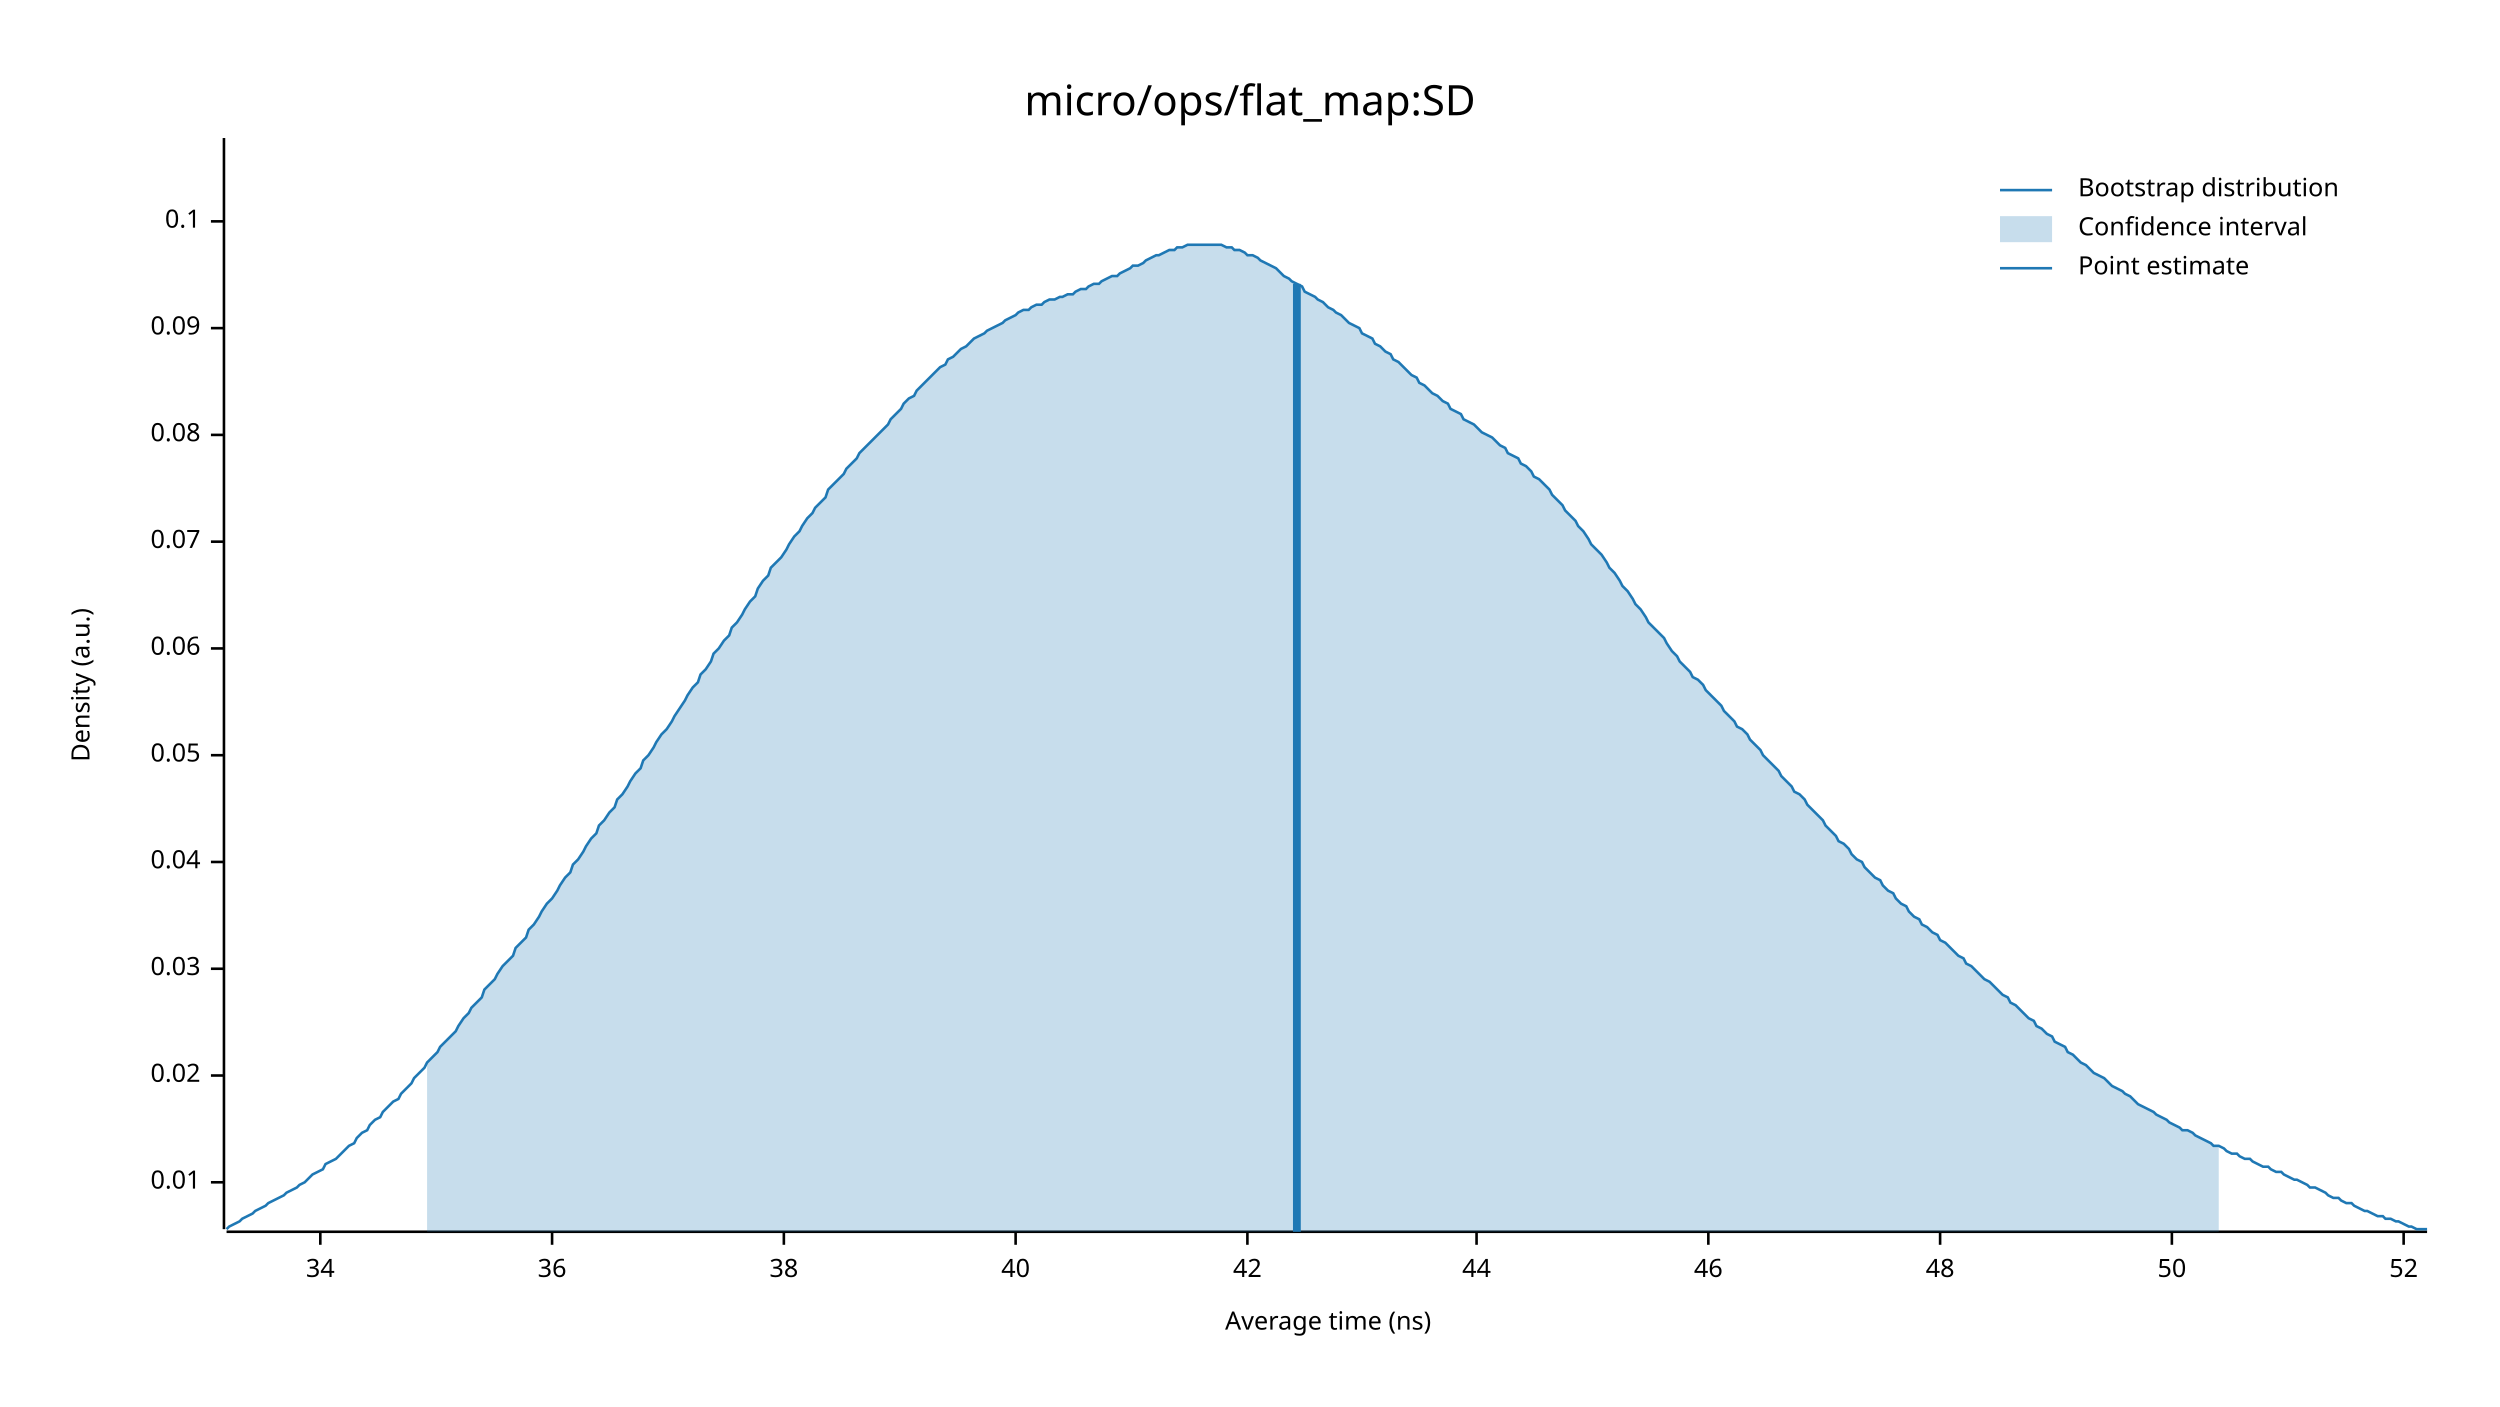
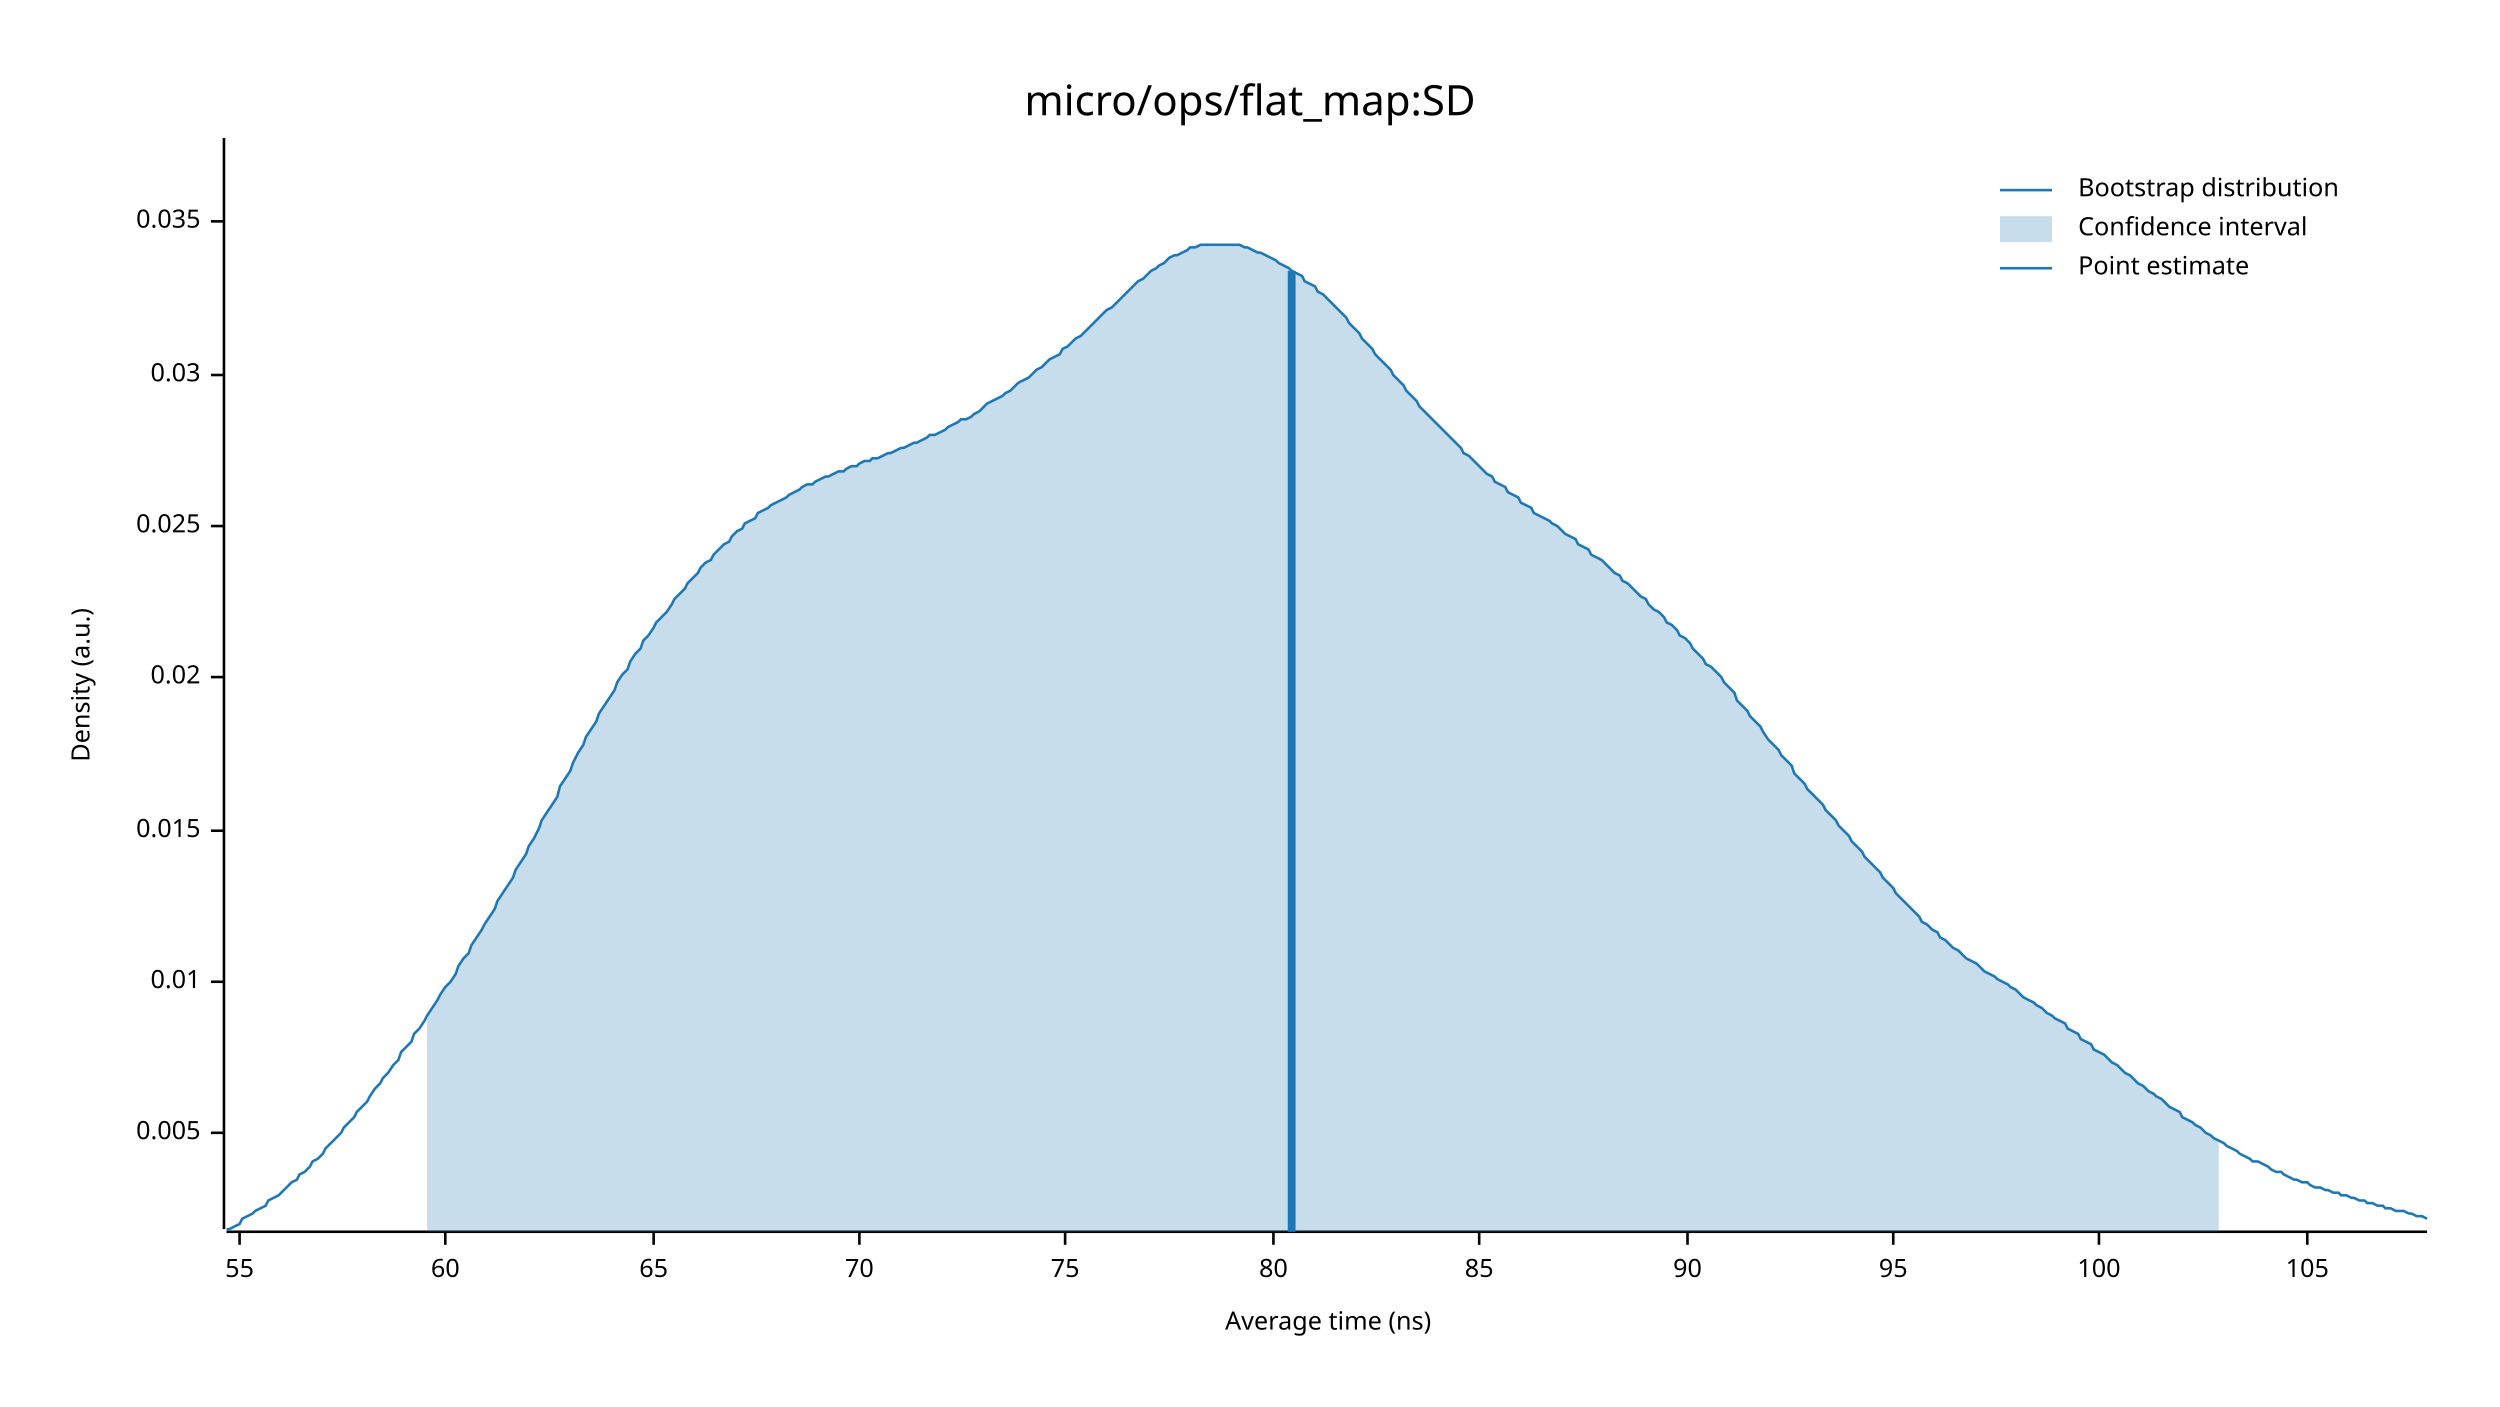
<svg xmlns="http://www.w3.org/2000/svg" width="960" height="540" viewBox="0 0 960 540">
  <text x="480" y="32" dy="0.76em" text-anchor="middle" font-family="sans-serif" font-size="16.129" opacity="1" fill="#000000">
micro/ops/flat_map:SD
</text>
  <text x="27" y="263" dy="0.76em" text-anchor="middle" font-family="sans-serif" font-size="9.677" opacity="1" fill="#000000" transform="rotate(270, 27, 263)">
Density (a.u.)
</text>
  <text x="510" y="513" dy="-0.5ex" text-anchor="middle" font-family="sans-serif" font-size="9.677" opacity="1" fill="#000000">
Average time (ns)
</text>
  <polyline fill="none" opacity="1" stroke="#000000" stroke-width="1" points="86,53 86,472 " />
-   <text x="77" y="454" dy="0.5ex" text-anchor="end" font-family="sans-serif" font-size="9.677" opacity="1" fill="#000000">
+   <text x="77" y="435" dy="0.5ex" text-anchor="end" font-family="sans-serif" font-size="9.677" opacity="1" fill="#000000">
+ 0.005
+ </text>
+   <polyline fill="none" opacity="1" stroke="#000000" stroke-width="1" points="81,435 86,435 " />
+   <text x="77" y="377" dy="0.5ex" text-anchor="end" font-family="sans-serif" font-size="9.677" opacity="1" fill="#000000">
0.01
</text>
-   <polyline fill="none" opacity="1" stroke="#000000" stroke-width="1" points="81,454 86,454 " />
-   <text x="77" y="413" dy="0.5ex" text-anchor="end" font-family="sans-serif" font-size="9.677" opacity="1" fill="#000000">
+   <polyline fill="none" opacity="1" stroke="#000000" stroke-width="1" points="81,377 86,377 " />
+   <text x="77" y="319" dy="0.5ex" text-anchor="end" font-family="sans-serif" font-size="9.677" opacity="1" fill="#000000">
+ 0.015
+ </text>
+   <polyline fill="none" opacity="1" stroke="#000000" stroke-width="1" points="81,319 86,319 " />
+   <text x="77" y="260" dy="0.5ex" text-anchor="end" font-family="sans-serif" font-size="9.677" opacity="1" fill="#000000">
0.02
</text>
-   <polyline fill="none" opacity="1" stroke="#000000" stroke-width="1" points="81,413 86,413 " />
-   <text x="77" y="372" dy="0.5ex" text-anchor="end" font-family="sans-serif" font-size="9.677" opacity="1" fill="#000000">
+   <polyline fill="none" opacity="1" stroke="#000000" stroke-width="1" points="81,260 86,260 " />
+   <text x="77" y="202" dy="0.5ex" text-anchor="end" font-family="sans-serif" font-size="9.677" opacity="1" fill="#000000">
+ 0.025
+ </text>
+   <polyline fill="none" opacity="1" stroke="#000000" stroke-width="1" points="81,202 86,202 " />
+   <text x="77" y="144" dy="0.5ex" text-anchor="end" font-family="sans-serif" font-size="9.677" opacity="1" fill="#000000">
0.03
</text>
-   <polyline fill="none" opacity="1" stroke="#000000" stroke-width="1" points="81,372 86,372 " />
-   <text x="77" y="331" dy="0.5ex" text-anchor="end" font-family="sans-serif" font-size="9.677" opacity="1" fill="#000000">
- 0.04
- </text>
-   <polyline fill="none" opacity="1" stroke="#000000" stroke-width="1" points="81,331 86,331 " />
-   <text x="77" y="290" dy="0.5ex" text-anchor="end" font-family="sans-serif" font-size="9.677" opacity="1" fill="#000000">
- 0.05
- </text>
-   <polyline fill="none" opacity="1" stroke="#000000" stroke-width="1" points="81,290 86,290 " />
-   <text x="77" y="249" dy="0.5ex" text-anchor="end" font-family="sans-serif" font-size="9.677" opacity="1" fill="#000000">
- 0.06
- </text>
-   <polyline fill="none" opacity="1" stroke="#000000" stroke-width="1" points="81,249 86,249 " />
-   <text x="77" y="208" dy="0.5ex" text-anchor="end" font-family="sans-serif" font-size="9.677" opacity="1" fill="#000000">
- 0.07
- </text>
-   <polyline fill="none" opacity="1" stroke="#000000" stroke-width="1" points="81,208 86,208 " />
-   <text x="77" y="167" dy="0.5ex" text-anchor="end" font-family="sans-serif" font-size="9.677" opacity="1" fill="#000000">
- 0.08
- </text>
-   <polyline fill="none" opacity="1" stroke="#000000" stroke-width="1" points="81,167 86,167 " />
-   <text x="77" y="126" dy="0.5ex" text-anchor="end" font-family="sans-serif" font-size="9.677" opacity="1" fill="#000000">
- 0.09
- </text>
-   <polyline fill="none" opacity="1" stroke="#000000" stroke-width="1" points="81,126 86,126 " />
+   <polyline fill="none" opacity="1" stroke="#000000" stroke-width="1" points="81,144 86,144 " />
  <text x="77" y="85" dy="0.5ex" text-anchor="end" font-family="sans-serif" font-size="9.677" opacity="1" fill="#000000">
- 0.1
+ 0.035
</text>
  <polyline fill="none" opacity="1" stroke="#000000" stroke-width="1" points="81,85 86,85 " />
  <polyline fill="none" opacity="1" stroke="#000000" stroke-width="1" points="87,473 932,473 " />
-   <text x="123" y="483" dy="0.76em" text-anchor="middle" font-family="sans-serif" font-size="9.677" opacity="1" fill="#000000">
- 34
+   <text x="92" y="483" dy="0.76em" text-anchor="middle" font-family="sans-serif" font-size="9.677" opacity="1" fill="#000000">
+ 55
</text>
-   <polyline fill="none" opacity="1" stroke="#000000" stroke-width="1" points="123,473 123,478 " />
-   <text x="212" y="483" dy="0.76em" text-anchor="middle" font-family="sans-serif" font-size="9.677" opacity="1" fill="#000000">
- 36
+   <polyline fill="none" opacity="1" stroke="#000000" stroke-width="1" points="92,473 92,478 " />
+   <text x="171" y="483" dy="0.76em" text-anchor="middle" font-family="sans-serif" font-size="9.677" opacity="1" fill="#000000">
+ 60
</text>
-   <polyline fill="none" opacity="1" stroke="#000000" stroke-width="1" points="212,473 212,478 " />
-   <text x="301" y="483" dy="0.76em" text-anchor="middle" font-family="sans-serif" font-size="9.677" opacity="1" fill="#000000">
- 38
+   <polyline fill="none" opacity="1" stroke="#000000" stroke-width="1" points="171,473 171,478 " />
+   <text x="251" y="483" dy="0.76em" text-anchor="middle" font-family="sans-serif" font-size="9.677" opacity="1" fill="#000000">
+ 65
</text>
-   <polyline fill="none" opacity="1" stroke="#000000" stroke-width="1" points="301,473 301,478 " />
-   <text x="390" y="483" dy="0.76em" text-anchor="middle" font-family="sans-serif" font-size="9.677" opacity="1" fill="#000000">
- 40
+   <polyline fill="none" opacity="1" stroke="#000000" stroke-width="1" points="251,473 251,478 " />
+   <text x="330" y="483" dy="0.76em" text-anchor="middle" font-family="sans-serif" font-size="9.677" opacity="1" fill="#000000">
+ 70
</text>
-   <polyline fill="none" opacity="1" stroke="#000000" stroke-width="1" points="390,473 390,478 " />
-   <text x="479" y="483" dy="0.76em" text-anchor="middle" font-family="sans-serif" font-size="9.677" opacity="1" fill="#000000">
- 42
+   <polyline fill="none" opacity="1" stroke="#000000" stroke-width="1" points="330,473 330,478 " />
+   <text x="409" y="483" dy="0.76em" text-anchor="middle" font-family="sans-serif" font-size="9.677" opacity="1" fill="#000000">
+ 75
</text>
-   <polyline fill="none" opacity="1" stroke="#000000" stroke-width="1" points="479,473 479,478 " />
-   <text x="567" y="483" dy="0.76em" text-anchor="middle" font-family="sans-serif" font-size="9.677" opacity="1" fill="#000000">
- 44
+   <polyline fill="none" opacity="1" stroke="#000000" stroke-width="1" points="409,473 409,478 " />
+   <text x="489" y="483" dy="0.76em" text-anchor="middle" font-family="sans-serif" font-size="9.677" opacity="1" fill="#000000">
+ 80
</text>
-   <polyline fill="none" opacity="1" stroke="#000000" stroke-width="1" points="567,473 567,478 " />
-   <text x="656" y="483" dy="0.76em" text-anchor="middle" font-family="sans-serif" font-size="9.677" opacity="1" fill="#000000">
- 46
+   <polyline fill="none" opacity="1" stroke="#000000" stroke-width="1" points="489,473 489,478 " />
+   <text x="568" y="483" dy="0.76em" text-anchor="middle" font-family="sans-serif" font-size="9.677" opacity="1" fill="#000000">
+ 85
</text>
-   <polyline fill="none" opacity="1" stroke="#000000" stroke-width="1" points="656,473 656,478 " />
-   <text x="745" y="483" dy="0.76em" text-anchor="middle" font-family="sans-serif" font-size="9.677" opacity="1" fill="#000000">
- 48
+   <polyline fill="none" opacity="1" stroke="#000000" stroke-width="1" points="568,473 568,478 " />
+   <text x="648" y="483" dy="0.76em" text-anchor="middle" font-family="sans-serif" font-size="9.677" opacity="1" fill="#000000">
+ 90
</text>
-   <polyline fill="none" opacity="1" stroke="#000000" stroke-width="1" points="745,473 745,478 " />
-   <text x="834" y="483" dy="0.76em" text-anchor="middle" font-family="sans-serif" font-size="9.677" opacity="1" fill="#000000">
- 50
+   <polyline fill="none" opacity="1" stroke="#000000" stroke-width="1" points="648,473 648,478 " />
+   <text x="727" y="483" dy="0.76em" text-anchor="middle" font-family="sans-serif" font-size="9.677" opacity="1" fill="#000000">
+ 95
</text>
-   <polyline fill="none" opacity="1" stroke="#000000" stroke-width="1" points="834,473 834,478 " />
-   <text x="923" y="483" dy="0.76em" text-anchor="middle" font-family="sans-serif" font-size="9.677" opacity="1" fill="#000000">
- 52
+   <polyline fill="none" opacity="1" stroke="#000000" stroke-width="1" points="727,473 727,478 " />
+   <text x="806" y="483" dy="0.76em" text-anchor="middle" font-family="sans-serif" font-size="9.677" opacity="1" fill="#000000">
+ 100
</text>
-   <polyline fill="none" opacity="1" stroke="#000000" stroke-width="1" points="923,473 923,478 " />
-   <polyline fill="none" opacity="1" stroke="#1F78B4" stroke-width="1" points="87,472 88,471 90,470 92,469 93,468 95,467 97,466 98,465 100,464 102,463 103,462 105,461 107,460 109,459 110,458 112,457 114,456 115,455 117,454 119,452 120,451 122,450 124,449 125,447 127,446 129,445 131,443 132,442 134,440 136,439 137,437 139,435 141,434 142,432 144,430 146,429 147,427 149,425 151,423 153,422 154,420 156,418 158,416 159,414 161,412 163,410 164,408 166,406 168,404 169,402 171,400 173,398 175,396 176,394 178,391 180,389 181,387 183,385 185,383 186,380 188,378 190,376 191,374 193,371 195,369 197,367 198,364 200,362 202,360 203,357 205,355 207,352 208,350 210,347 212,345 214,342 215,340 217,337 219,335 220,332 222,330 224,327 225,325 227,322 229,320 230,317 232,315 234,312 236,310 237,307 239,305 241,302 242,300 244,297 246,295 247,292 249,290 251,287 252,285 254,282 256,280 258,277 259,275 261,272 263,269 264,267 266,264 268,262 269,259 271,257 273,254 274,251 276,249 278,246 280,244 281,241 283,239 285,236 286,234 288,231 290,229 291,226 293,223 295,221 296,218 298,216 300,214 302,211 303,209 305,206 307,204 308,202 310,199 312,197 313,195 315,193 317,191 318,188 320,186 322,184 324,182 325,180 327,178 329,176 330,174 332,172 334,170 335,169 337,167 339,165 341,163 342,161 344,159 346,157 347,155 349,153 351,152 352,150 354,148 356,146 357,145 359,143 361,141 363,140 364,138 366,137 368,135 369,134 371,133 373,131 374,130 376,129 378,128 379,127 381,126 383,125 385,124 386,123 388,122 390,121 391,120 393,119 395,119 396,118 398,117 400,117 401,116 403,115 405,115 407,114 408,114 410,113 412,113 413,112 415,111 417,111 418,110 420,109 422,109 423,108 425,107 427,106 429,106 430,105 432,104 434,103 435,102 437,102 439,101 440,100 442,99 444,98 445,98 447,97 449,96 451,96 452,95 454,95 456,94 457,94 459,94 461,94 462,94 464,94 466,94 468,94 469,94 471,95 473,95 474,96 476,96 478,97 479,98 481,98 483,99 484,100 486,101 488,102 490,103 491,104 493,106 495,107 496,108 498,109 500,110 501,112 503,113 505,114 506,115 508,116 510,118 512,119 513,120 515,121 517,123 518,124 520,125 522,126 523,128 525,129 527,130 528,132 530,133 532,135 534,136 535,138 537,139 539,141 540,142 542,144 544,145 545,147 547,148 549,150 550,151 552,152 554,154 556,155 557,157 559,158 561,159 562,161 564,162 566,163 567,164 569,166 571,167 573,168 574,169 576,171 578,172 579,174 581,175 583,176 584,178 586,179 588,181 589,183 591,184 593,186 595,188 596,190 598,192 600,194 601,196 603,198 605,200 606,202 608,204 610,207 611,209 613,211 615,213 617,216 618,218 620,220 622,223 623,225 625,227 627,230 628,232 630,234 632,237 633,239 635,241 637,243 639,245 640,247 642,250 644,252 645,254 647,256 649,258 650,260 652,261 654,263 655,265 657,267 659,269 661,271 662,273 664,275 666,277 667,279 669,280 671,282 672,284 674,286 676,288 677,290 679,292 681,294 683,296 684,298 686,300 688,302 689,304 691,305 693,307 694,309 696,311 698,313 700,315 701,317 703,319 705,321 706,323 708,324 710,326 711,328 713,330 715,331 716,333 718,335 720,337 722,338 723,340 725,342 727,343 728,345 730,347 732,348 733,350 735,352 737,353 738,355 740,356 742,358 744,359 745,361 747,362 749,364 750,365 752,367 754,368 755,370 757,371 759,373 760,374 762,376 764,377 766,379 767,380 769,382 771,383 772,385 774,386 776,388 777,389 779,391 781,392 782,394 784,395 786,397 788,398 789,400 791,401 793,402 794,404 796,405 798,407 799,408 801,409 803,411 804,412 806,413 808,414 810,416 811,417 813,418 815,419 816,420 818,421 820,423 821,424 823,425 825,426 827,427 828,428 830,429 832,430 833,431 835,432 837,433 838,434 840,434 842,435 843,436 845,437 847,438 849,439 850,440 852,440 854,441 855,442 857,443 859,443 860,444 862,445 864,445 865,446 867,447 869,448 871,448 872,449 874,450 876,450 877,451 879,452 881,453 882,453 884,454 886,455 887,456 889,456 891,457 893,458 894,459 896,460 898,460 899,461 901,462 903,462 904,463 906,464 908,465 909,465 911,466 913,467 915,467 916,468 918,468 920,469 921,469 923,470 925,471 926,471 928,472 930,472 932,472 " />
-   <polygon opacity="0.25" fill="#1F78B4" points="164,408 166,406 168,404 169,402 171,400 173,398 175,396 176,394 178,391 180,389 181,387 183,385 185,383 186,380 188,378 190,376 191,374 193,371 195,369 197,367 198,364 200,362 202,360 203,357 205,355 207,352 208,350 210,347 212,345 214,342 215,340 217,337 219,335 220,332 222,330 224,327 225,325 227,322 229,320 230,317 232,315 234,312 236,310 237,307 239,305 241,302 242,300 244,297 246,295 247,292 249,290 251,287 252,285 254,282 256,280 258,277 259,275 261,272 263,269 264,267 266,264 268,262 269,259 271,257 273,254 274,251 276,249 278,246 280,244 281,241 283,239 285,236 286,234 288,231 290,229 291,226 293,223 295,221 296,218 298,216 300,214 302,211 303,209 305,206 307,204 308,202 310,199 312,197 313,195 315,193 317,191 318,188 320,186 322,184 324,182 325,180 327,178 329,176 330,174 332,172 334,170 335,169 337,167 339,165 341,163 342,161 344,159 346,157 347,155 349,153 351,152 352,150 354,148 356,146 357,145 359,143 361,141 363,140 364,138 366,137 368,135 369,134 371,133 373,131 374,130 376,129 378,128 379,127 381,126 383,125 385,124 386,123 388,122 390,121 391,120 393,119 395,119 396,118 398,117 400,117 401,116 403,115 405,115 407,114 408,114 410,113 412,113 413,112 415,111 417,111 418,110 420,109 422,109 423,108 425,107 427,106 429,106 430,105 432,104 434,103 435,102 437,102 439,101 440,100 442,99 444,98 445,98 447,97 449,96 451,96 452,95 454,95 456,94 457,94 459,94 461,94 462,94 464,94 466,94 468,94 469,94 471,95 473,95 474,96 476,96 478,97 479,98 481,98 483,99 484,100 486,101 488,102 490,103 491,104 493,106 495,107 496,108 498,109 500,110 501,112 503,113 505,114 506,115 508,116 510,118 512,119 513,120 515,121 517,123 518,124 520,125 522,126 523,128 525,129 527,130 528,132 530,133 532,135 534,136 535,138 537,139 539,141 540,142 542,144 544,145 545,147 547,148 549,150 550,151 552,152 554,154 556,155 557,157 559,158 561,159 562,161 564,162 566,163 567,164 569,166 571,167 573,168 574,169 576,171 578,172 579,174 581,175 583,176 584,178 586,179 588,181 589,183 591,184 593,186 595,188 596,190 598,192 600,194 601,196 603,198 605,200 606,202 608,204 610,207 611,209 613,211 615,213 617,216 618,218 620,220 622,223 623,225 625,227 627,230 628,232 630,234 632,237 633,239 635,241 637,243 639,245 640,247 642,250 644,252 645,254 647,256 649,258 650,260 652,261 654,263 655,265 657,267 659,269 661,271 662,273 664,275 666,277 667,279 669,280 671,282 672,284 674,286 676,288 677,290 679,292 681,294 683,296 684,298 686,300 688,302 689,304 691,305 693,307 694,309 696,311 698,313 700,315 701,317 703,319 705,321 706,323 708,324 710,326 711,328 713,330 715,331 716,333 718,335 720,337 722,338 723,340 725,342 727,343 728,345 730,347 732,348 733,350 735,352 737,353 738,355 740,356 742,358 744,359 745,361 747,362 749,364 750,365 752,367 754,368 755,370 757,371 759,373 760,374 762,376 764,377 766,379 767,380 769,382 771,383 772,385 774,386 776,388 777,389 779,391 781,392 782,394 784,395 786,397 788,398 789,400 791,401 793,402 794,404 796,405 798,407 799,408 801,409 803,411 804,412 806,413 808,414 810,416 811,417 813,418 815,419 816,420 818,421 820,423 821,424 823,425 825,426 827,427 828,428 830,429 832,430 833,431 835,432 837,433 838,434 840,434 842,435 843,436 845,437 847,438 849,439 850,440 852,440 852,473 164,473 " />
-   <polyline fill="none" opacity="1" stroke="#1F78B4" stroke-width="3" points="498,473 498,109 " />
+   <polyline fill="none" opacity="1" stroke="#000000" stroke-width="1" points="806,473 806,478 " />
+   <text x="886" y="483" dy="0.76em" text-anchor="middle" font-family="sans-serif" font-size="9.677" opacity="1" fill="#000000">
+ 105
+ </text>
+   <polyline fill="none" opacity="1" stroke="#000000" stroke-width="1" points="886,473 886,478 " />
+   <polyline fill="none" opacity="1" stroke="#1F78B4" stroke-width="1" points="87,472 88,472 90,471 92,470 93,468 95,467 97,466 98,465 100,464 102,463 103,461 105,460 107,459 109,457 110,456 112,454 114,453 115,451 117,450 119,448 120,446 122,445 124,443 125,441 127,439 129,437 131,435 132,433 134,431 136,429 137,427 139,425 141,423 142,421 144,418 146,416 147,414 149,412 151,409 153,407 154,404 156,402 158,400 159,397 161,395 163,392 164,390 166,387 168,384 169,382 171,379 173,377 175,374 176,371 178,368 180,366 181,363 183,360 185,357 186,355 188,352 190,349 191,346 193,343 195,340 197,337 198,334 200,331 202,328 203,325 205,322 207,318 208,315 210,312 212,309 214,306 215,302 217,299 219,296 220,293 222,289 224,286 225,283 227,280 229,277 230,274 232,271 234,268 236,265 237,262 239,259 241,257 242,254 244,251 246,249 247,246 249,244 251,241 252,239 254,237 256,235 258,232 259,230 261,228 263,226 264,224 266,222 268,220 269,218 271,216 273,215 274,213 276,211 278,209 280,208 281,206 283,204 285,203 286,201 288,200 290,199 291,197 293,196 295,195 296,194 298,193 300,192 302,191 303,190 305,189 307,188 308,187 310,186 312,186 313,185 315,184 317,183 318,183 320,182 322,181 324,181 325,180 327,179 329,179 330,178 332,177 334,177 335,176 337,176 339,175 341,174 342,174 344,173 346,172 347,172 349,171 351,170 352,170 354,169 356,168 357,167 359,167 361,166 363,165 364,164 366,163 368,162 369,161 371,161 373,160 374,159 376,158 378,156 379,155 381,154 383,153 385,152 386,151 388,150 390,148 391,147 393,146 395,145 396,144 398,142 400,141 401,140 403,138 405,137 407,136 408,134 410,133 412,131 413,130 415,129 417,127 418,126 420,124 422,122 423,121 425,119 427,118 429,116 430,115 432,113 434,111 435,110 437,108 439,107 440,106 442,104 444,103 445,102 447,101 449,99 451,98 452,98 454,97 456,96 457,95 459,95 461,94 462,94 464,94 466,94 468,94 469,94 471,94 473,94 474,94 476,94 478,95 479,95 481,96 483,97 484,97 486,98 488,99 490,100 491,101 493,102 495,103 496,104 498,105 500,106 501,108 503,109 505,110 506,112 508,113 510,115 512,117 513,118 515,120 517,122 518,124 520,126 522,128 523,130 525,132 527,134 528,136 530,138 532,140 534,142 535,144 537,146 539,148 540,150 542,152 544,154 545,156 547,158 549,160 550,161 552,163 554,165 556,167 557,168 559,170 561,172 562,174 564,175 566,177 567,178 569,180 571,182 573,183 574,185 576,186 578,187 579,189 581,190 583,191 584,193 586,194 588,195 589,197 591,198 593,199 595,200 596,201 598,202 600,204 601,205 603,206 605,207 606,209 608,210 610,211 611,213 613,214 615,215 617,217 618,218 620,220 622,221 623,223 625,224 627,226 628,227 630,229 632,230 633,232 635,234 637,235 639,237 640,239 642,240 644,242 645,244 647,245 649,247 650,249 652,251 654,253 655,255 657,256 659,258 661,260 662,262 664,264 666,266 667,269 669,271 671,273 672,275 674,277 676,279 677,281 679,284 681,286 683,288 684,290 686,292 688,294 689,297 691,299 693,301 694,303 696,305 698,307 700,309 701,311 703,313 705,315 706,317 708,319 710,321 711,323 713,325 715,327 716,329 718,331 720,333 722,335 723,337 725,339 727,341 728,343 730,345 732,347 733,348 735,350 737,352 738,354 740,355 742,357 744,358 745,360 747,361 749,363 750,364 752,365 754,367 755,368 757,369 759,370 760,371 762,373 764,374 766,375 767,376 769,377 771,378 772,379 774,380 776,382 777,383 779,384 781,385 782,386 784,387 786,389 788,390 789,391 791,392 793,393 794,395 796,396 798,397 799,399 801,400 803,401 804,403 806,404 808,405 810,407 811,408 813,409 815,411 816,412 818,413 820,415 821,416 823,417 825,419 827,420 828,421 830,422 832,424 833,425 835,426 837,427 838,429 840,430 842,431 843,432 845,433 847,435 849,436 850,437 852,438 854,439 855,440 857,441 859,442 860,443 862,444 864,445 865,446 867,446 869,447 871,448 872,449 874,450 876,450 877,451 879,452 881,453 882,453 884,454 886,454 887,455 889,456 891,456 893,457 894,457 896,458 898,458 899,459 901,459 903,460 904,460 906,461 908,461 909,462 911,462 913,463 915,463 916,464 918,464 920,465 921,465 923,465 925,466 926,466 928,467 930,467 932,468 " />
+   <polygon opacity="0.25" fill="#1F78B4" points="164,390 166,387 168,384 169,382 171,379 173,377 175,374 176,371 178,368 180,366 181,363 183,360 185,357 186,355 188,352 190,349 191,346 193,343 195,340 197,337 198,334 200,331 202,328 203,325 205,322 207,318 208,315 210,312 212,309 214,306 215,302 217,299 219,296 220,293 222,289 224,286 225,283 227,280 229,277 230,274 232,271 234,268 236,265 237,262 239,259 241,257 242,254 244,251 246,249 247,246 249,244 251,241 252,239 254,237 256,235 258,232 259,230 261,228 263,226 264,224 266,222 268,220 269,218 271,216 273,215 274,213 276,211 278,209 280,208 281,206 283,204 285,203 286,201 288,200 290,199 291,197 293,196 295,195 296,194 298,193 300,192 302,191 303,190 305,189 307,188 308,187 310,186 312,186 313,185 315,184 317,183 318,183 320,182 322,181 324,181 325,180 327,179 329,179 330,178 332,177 334,177 335,176 337,176 339,175 341,174 342,174 344,173 346,172 347,172 349,171 351,170 352,170 354,169 356,168 357,167 359,167 361,166 363,165 364,164 366,163 368,162 369,161 371,161 373,160 374,159 376,158 378,156 379,155 381,154 383,153 385,152 386,151 388,150 390,148 391,147 393,146 395,145 396,144 398,142 400,141 401,140 403,138 405,137 407,136 408,134 410,133 412,131 413,130 415,129 417,127 418,126 420,124 422,122 423,121 425,119 427,118 429,116 430,115 432,113 434,111 435,110 437,108 439,107 440,106 442,104 444,103 445,102 447,101 449,99 451,98 452,98 454,97 456,96 457,95 459,95 461,94 462,94 464,94 466,94 468,94 469,94 471,94 473,94 474,94 476,94 478,95 479,95 481,96 483,97 484,97 486,98 488,99 490,100 491,101 493,102 495,103 496,104 498,105 500,106 501,108 503,109 505,110 506,112 508,113 510,115 512,117 513,118 515,120 517,122 518,124 520,126 522,128 523,130 525,132 527,134 528,136 530,138 532,140 534,142 535,144 537,146 539,148 540,150 542,152 544,154 545,156 547,158 549,160 550,161 552,163 554,165 556,167 557,168 559,170 561,172 562,174 564,175 566,177 567,178 569,180 571,182 573,183 574,185 576,186 578,187 579,189 581,190 583,191 584,193 586,194 588,195 589,197 591,198 593,199 595,200 596,201 598,202 600,204 601,205 603,206 605,207 606,209 608,210 610,211 611,213 613,214 615,215 617,217 618,218 620,220 622,221 623,223 625,224 627,226 628,227 630,229 632,230 633,232 635,234 637,235 639,237 640,239 642,240 644,242 645,244 647,245 649,247 650,249 652,251 654,253 655,255 657,256 659,258 661,260 662,262 664,264 666,266 667,269 669,271 671,273 672,275 674,277 676,279 677,281 679,284 681,286 683,288 684,290 686,292 688,294 689,297 691,299 693,301 694,303 696,305 698,307 700,309 701,311 703,313 705,315 706,317 708,319 710,321 711,323 713,325 715,327 716,329 718,331 720,333 722,335 723,337 725,339 727,341 728,343 730,345 732,347 733,348 735,350 737,352 738,354 740,355 742,357 744,358 745,360 747,361 749,363 750,364 752,365 754,367 755,368 757,369 759,370 760,371 762,373 764,374 766,375 767,376 769,377 771,378 772,379 774,380 776,382 777,383 779,384 781,385 782,386 784,387 786,389 788,390 789,391 791,392 793,393 794,395 796,396 798,397 799,399 801,400 803,401 804,403 806,404 808,405 810,407 811,408 813,409 815,411 816,412 818,413 820,415 821,416 823,417 825,419 827,420 828,421 830,422 832,424 833,425 835,426 837,427 838,429 840,430 842,431 843,432 845,433 847,435 849,436 850,437 852,438 852,473 164,473 " />
+   <polyline fill="none" opacity="1" stroke="#1F78B4" stroke-width="3" points="496,473 496,104 " />
  <text x="798" y="68" dy="0.76em" text-anchor="start" font-family="sans-serif" font-size="9.677" opacity="1" fill="#000000">
Bootstrap distribution
</text>
  <text x="798" y="83" dy="0.76em" text-anchor="start" font-family="sans-serif" font-size="9.677" opacity="1" fill="#000000">
Confidence interval
</text>
  <text x="798" y="98" dy="0.76em" text-anchor="start" font-family="sans-serif" font-size="9.677" opacity="1" fill="#000000">
Point estimate
</text>
  <polyline fill="none" opacity="1" stroke="#1F78B4" stroke-width="1" points="768,73 788,73 " />
  <rect x="768" y="83" width="20" height="10" opacity="0.25" fill="#1F78B4" stroke="none" />
  <polyline fill="none" opacity="1" stroke="#1F78B4" stroke-width="1" points="768,103 788,103 " />
</svg>
